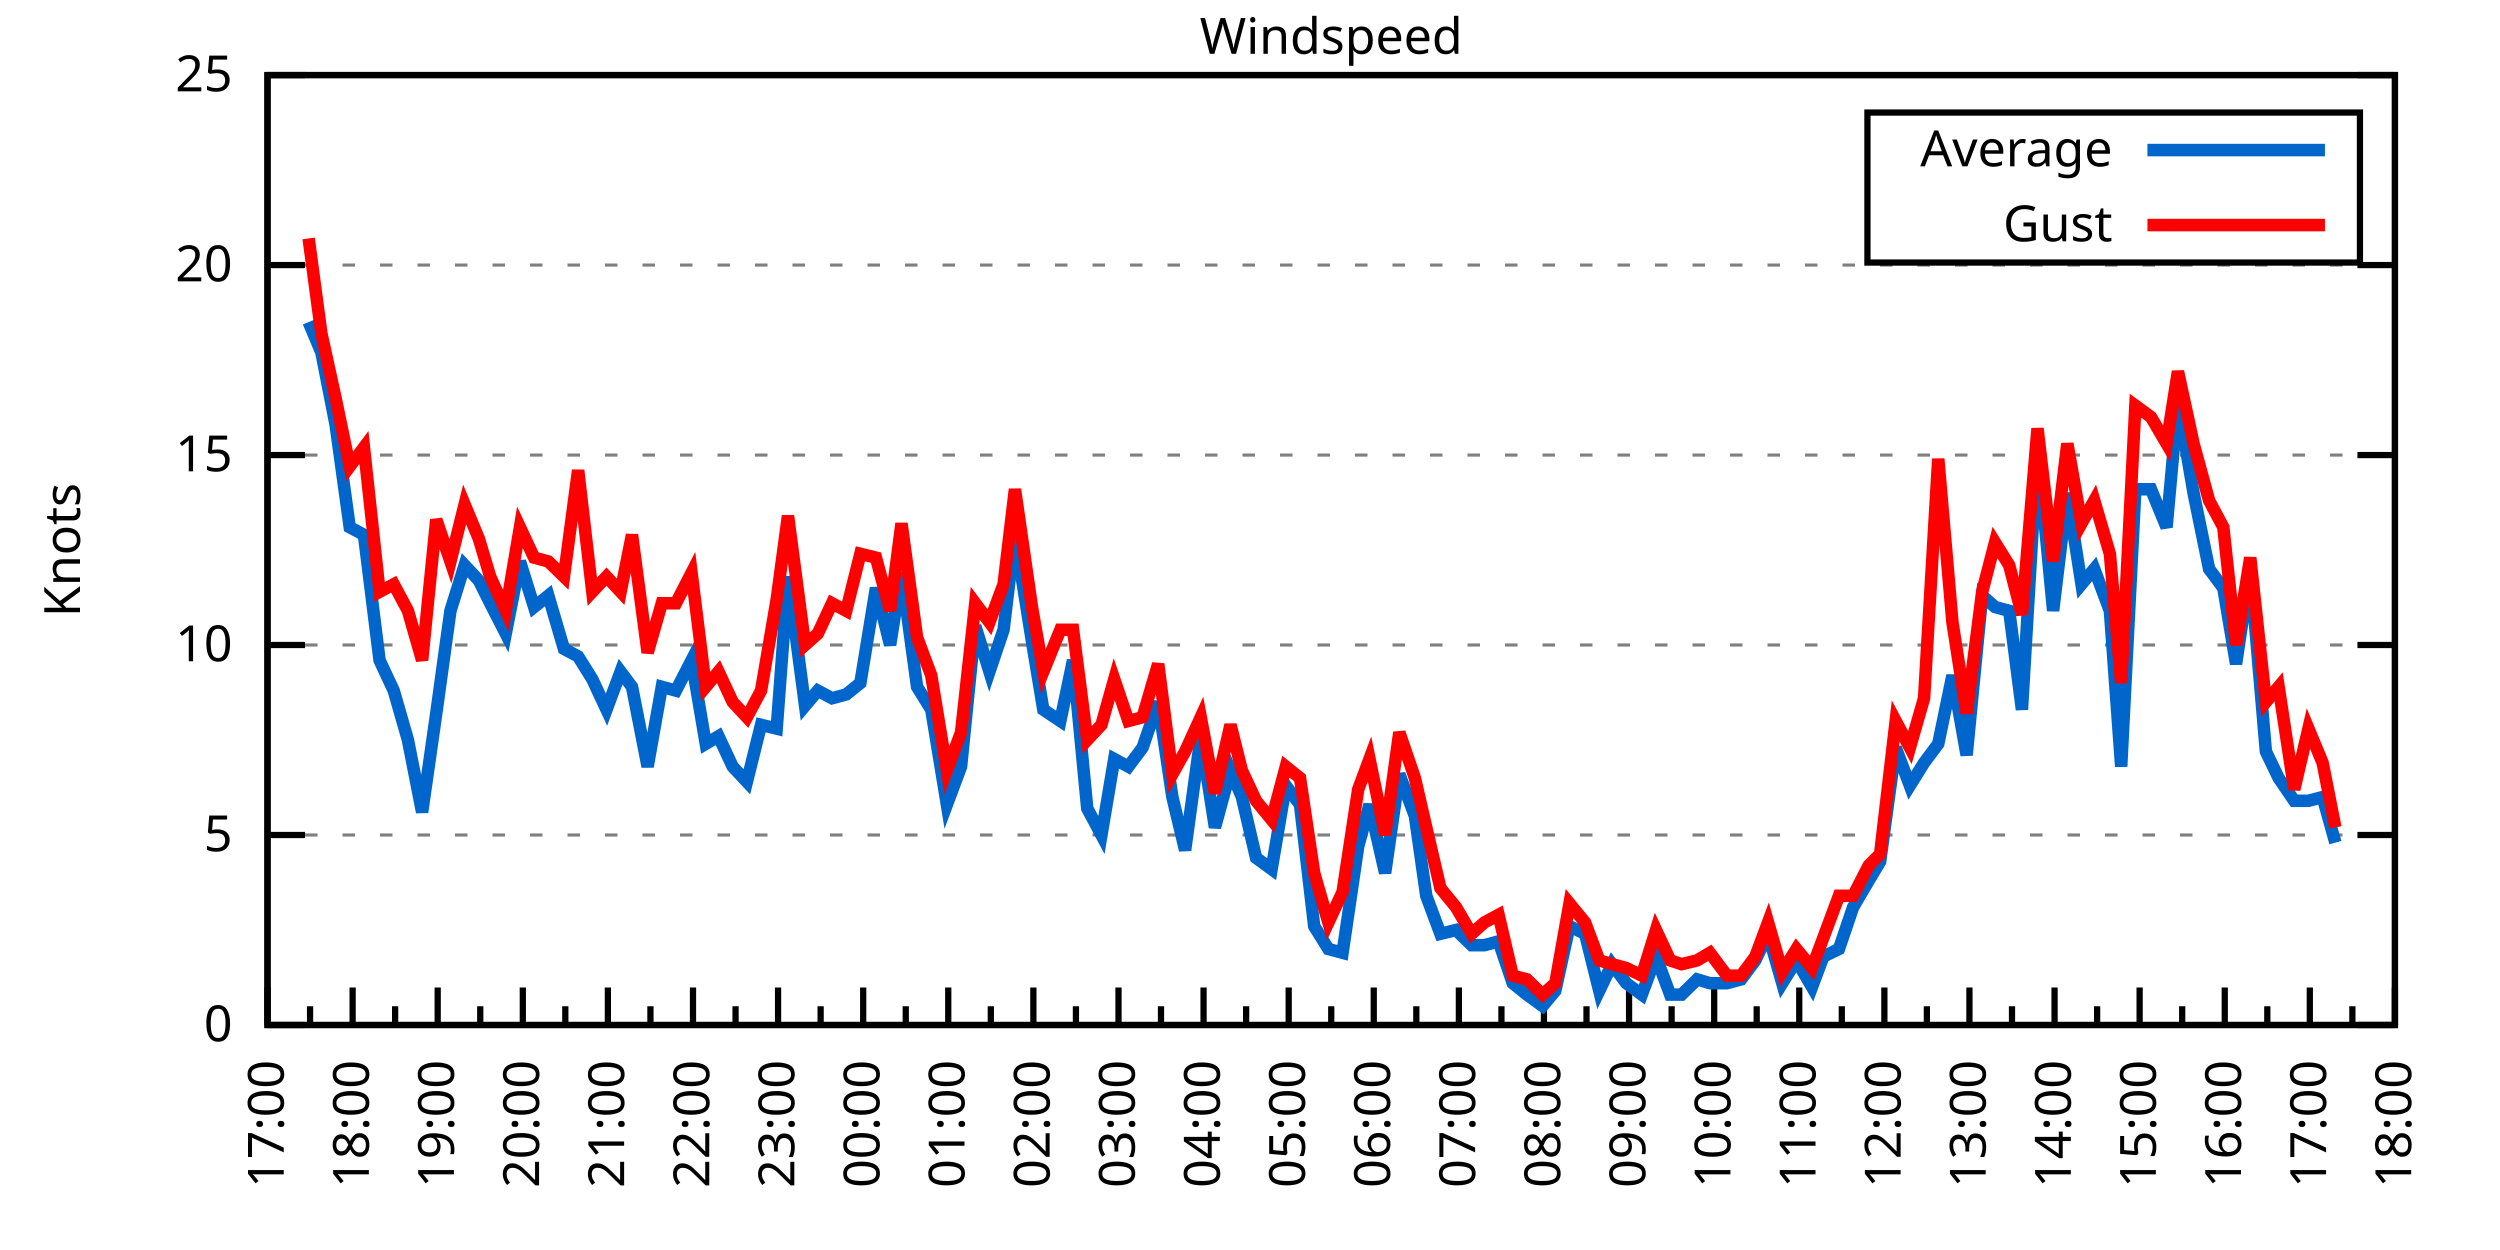
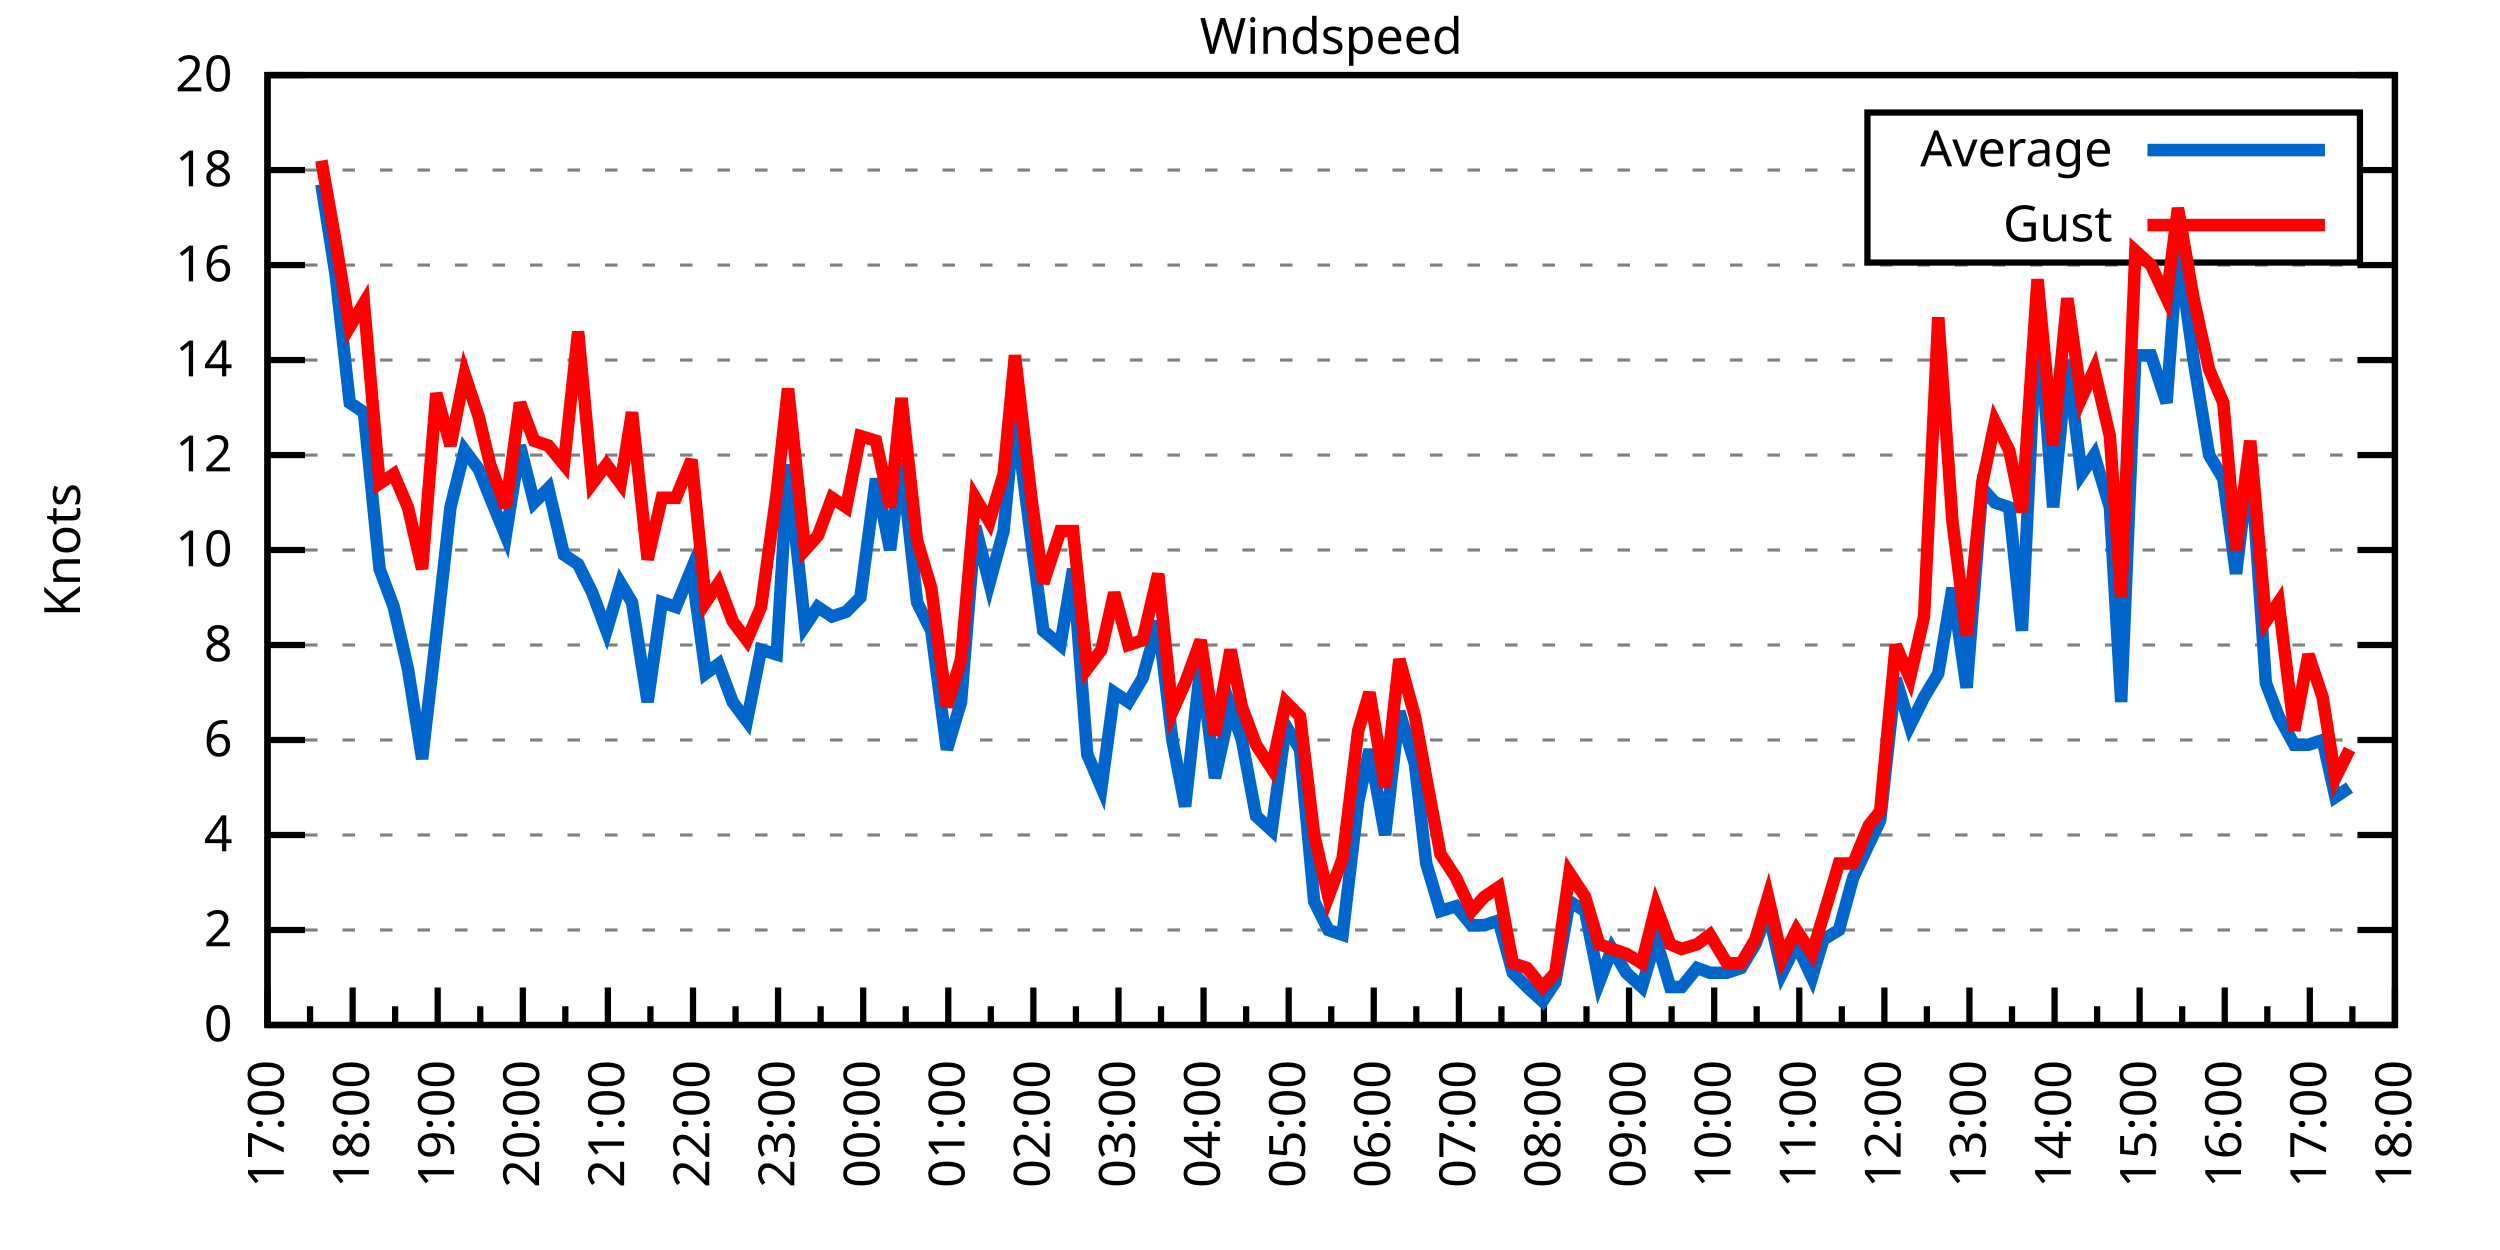
<svg xmlns="http://www.w3.org/2000/svg" xmlns:xlink="http://www.w3.org/1999/xlink" width="400" height="200" viewBox="0 0 400 200">
  <g id="gnuplot_canvas">
    <rect x="0" y="0" width="400" height="200" fill="none" />
    <defs>
      <circle id="gpDot" r="0.5" stroke-width="0.5" stroke="currentColor" />
      <path id="gpPt0" stroke-width="0.333" stroke="currentColor" d="M-1,0 h2 M0,-1 v2" />
      <path id="gpPt1" stroke-width="0.333" stroke="currentColor" d="M-1,-1 L1,1 M1,-1 L-1,1" />
      <path id="gpPt2" stroke-width="0.333" stroke="currentColor" d="M-1,0 L1,0 M0,-1 L0,1 M-1,-1 L1,1 M-1,1 L1,-1" />
      <rect id="gpPt3" stroke-width="0.333" stroke="currentColor" x="-1" y="-1" width="2" height="2" />
      <rect id="gpPt4" stroke-width="0.333" stroke="currentColor" fill="currentColor" x="-1" y="-1" width="2" height="2" />
      <circle id="gpPt5" stroke-width="0.333" stroke="currentColor" cx="0" cy="0" r="1" />
      <use xlink:href="#gpPt5" id="gpPt6" fill="currentColor" stroke="none" />
      <path id="gpPt7" stroke-width="0.333" stroke="currentColor" d="M0,-1.33 L-1.33,0.67 L1.33,0.67 z" />
      <use xlink:href="#gpPt7" id="gpPt8" fill="currentColor" stroke="none" />
      <use xlink:href="#gpPt7" id="gpPt9" stroke="currentColor" transform="rotate(180)" />
      <use xlink:href="#gpPt9" id="gpPt10" fill="currentColor" stroke="none" />
      <use xlink:href="#gpPt3" id="gpPt11" stroke="currentColor" transform="rotate(45)" />
      <use xlink:href="#gpPt11" id="gpPt12" fill="currentColor" stroke="none" />
      <path id="gpPt13" stroke-width="0.333" stroke="currentColor" d="M0,1.330 L1.265,0.411 L0.782,-1.067 L-0.782,-1.076 L-1.265,0.411 z" />
      <use xlink:href="#gpPt13" id="gpPt14" fill="currentColor" stroke="none" />
      <filter id="textbox" filterUnits="objectBoundingBox" x="0" y="0" height="1" width="1">
        <feFlood flood-color="white" flood-opacity="1" result="bgnd" />
        <feComposite in="SourceGraphic" in2="bgnd" operator="atop" />
      </filter>
      <filter id="greybox" filterUnits="objectBoundingBox" x="0" y="0" height="1" width="1">
        <feFlood flood-color="lightgrey" flood-opacity="1" result="grey" />
        <feComposite in="SourceGraphic" in2="grey" operator="atop" />
      </filter>
    </defs>
    <g fill="none" color="white" stroke="currentColor" stroke-width="1.00" stroke-linecap="butt" stroke-linejoin="miter">
</g>
    <g fill="none" color="black" stroke="currentColor" stroke-width="1.00" stroke-linecap="butt" stroke-linejoin="miter">
      <g stroke="none" shape-rendering="crispEdges">
        <polygon fill="rgb(255, 255, 255)" points="42.80,164.00 383.18,164.00 383.18,12.02 42.80,12.02 " />
      </g>
    </g>
    <g fill="none" color="black" stroke="currentColor" stroke-width="1.00" stroke-linecap="butt" stroke-linejoin="miter">
</g>
    <g fill="none" color="black" stroke="black" stroke-width="0.50" stroke-linecap="butt" stroke-linejoin="miter">
</g>
    <g fill="none" color="gray" stroke="currentColor" stroke-width="0.50" stroke-linecap="butt" stroke-linejoin="miter">
      <path stroke="gray" stroke-dasharray="2,4" class="gridline" d="M42.80,164.00 L383.19,164.00  " />
    </g>
    <g fill="none" color="gray" stroke="gray" stroke-width="1.00" stroke-linecap="butt" stroke-linejoin="miter">
</g>
    <g fill="none" color="black" stroke="currentColor" stroke-width="1.00" stroke-linecap="butt" stroke-linejoin="miter">
      <path stroke="black" d="M42.80,164.00 L48.80,164.00 M383.19,164.00 L377.19,164.00  " />
      <g transform="translate(37.20,166.60)" stroke="none" fill="black" font-family="Sans" font-size="8.00" text-anchor="end">
        <text>
          <tspan font-family="Sans"> 0</tspan>
        </text>
      </g>
    </g>
    <g fill="none" color="black" stroke="currentColor" stroke-width="1.00" stroke-linecap="butt" stroke-linejoin="miter">
</g>
    <g fill="none" color="black" stroke="black" stroke-width="0.50" stroke-linecap="butt" stroke-linejoin="miter">
</g>
    <g fill="none" color="gray" stroke="currentColor" stroke-width="0.50" stroke-linecap="butt" stroke-linejoin="miter">
+       <path stroke="gray" stroke-dasharray="2,4" class="gridline" d="M42.80,148.80 L383.19,148.80  " />
+     </g>
+     <g fill="none" color="gray" stroke="gray" stroke-width="1.00" stroke-linecap="butt" stroke-linejoin="miter">
+ </g>
+     <g fill="none" color="black" stroke="currentColor" stroke-width="1.00" stroke-linecap="butt" stroke-linejoin="miter">
+       <path stroke="black" d="M42.80,148.80 L48.80,148.80 M383.19,148.80 L377.19,148.80  " />
+       <g transform="translate(37.20,151.40)" stroke="none" fill="black" font-family="Sans" font-size="8.00" text-anchor="end">
+         <text>
+           <tspan font-family="Sans"> 2</tspan>
+         </text>
+       </g>
+     </g>
+     <g fill="none" color="black" stroke="currentColor" stroke-width="1.00" stroke-linecap="butt" stroke-linejoin="miter">
+ </g>
+     <g fill="none" color="black" stroke="black" stroke-width="0.50" stroke-linecap="butt" stroke-linejoin="miter">
+ </g>
+     <g fill="none" color="gray" stroke="currentColor" stroke-width="0.50" stroke-linecap="butt" stroke-linejoin="miter">
      <path stroke="gray" stroke-dasharray="2,4" class="gridline" d="M42.80,133.60 L383.19,133.60  " />
    </g>
    <g fill="none" color="gray" stroke="gray" stroke-width="1.00" stroke-linecap="butt" stroke-linejoin="miter">
</g>
    <g fill="none" color="black" stroke="currentColor" stroke-width="1.00" stroke-linecap="butt" stroke-linejoin="miter">
      <path stroke="black" d="M42.80,133.60 L48.80,133.60 M383.19,133.60 L377.19,133.60  " />
      <g transform="translate(37.20,136.20)" stroke="none" fill="black" font-family="Sans" font-size="8.00" text-anchor="end">
        <text>
-           <tspan font-family="Sans"> 5</tspan>
+           <tspan font-family="Sans"> 4</tspan>
+         </text>
+       </g>
+     </g>
+     <g fill="none" color="black" stroke="currentColor" stroke-width="1.00" stroke-linecap="butt" stroke-linejoin="miter">
+ </g>
+     <g fill="none" color="black" stroke="black" stroke-width="0.50" stroke-linecap="butt" stroke-linejoin="miter">
+ </g>
+     <g fill="none" color="gray" stroke="currentColor" stroke-width="0.50" stroke-linecap="butt" stroke-linejoin="miter">
+       <path stroke="gray" stroke-dasharray="2,4" class="gridline" d="M42.80,118.40 L383.19,118.40  " />
+     </g>
+     <g fill="none" color="gray" stroke="gray" stroke-width="1.00" stroke-linecap="butt" stroke-linejoin="miter">
+ </g>
+     <g fill="none" color="black" stroke="currentColor" stroke-width="1.00" stroke-linecap="butt" stroke-linejoin="miter">
+       <path stroke="black" d="M42.80,118.40 L48.80,118.40 M383.19,118.40 L377.19,118.40  " />
+       <g transform="translate(37.20,121.00)" stroke="none" fill="black" font-family="Sans" font-size="8.00" text-anchor="end">
+         <text>
+           <tspan font-family="Sans"> 6</tspan>
        </text>
      </g>
    </g>
    <g fill="none" color="black" stroke="currentColor" stroke-width="1.00" stroke-linecap="butt" stroke-linejoin="miter">
</g>
    <g fill="none" color="black" stroke="black" stroke-width="0.50" stroke-linecap="butt" stroke-linejoin="miter">
</g>
    <g fill="none" color="gray" stroke="currentColor" stroke-width="0.50" stroke-linecap="butt" stroke-linejoin="miter">
      <path stroke="gray" stroke-dasharray="2,4" class="gridline" d="M42.80,103.20 L383.19,103.20  " />
    </g>
    <g fill="none" color="gray" stroke="gray" stroke-width="1.00" stroke-linecap="butt" stroke-linejoin="miter">
</g>
    <g fill="none" color="black" stroke="currentColor" stroke-width="1.00" stroke-linecap="butt" stroke-linejoin="miter">
      <path stroke="black" d="M42.80,103.20 L48.80,103.20 M383.19,103.20 L377.19,103.20  " />
      <g transform="translate(37.20,105.80)" stroke="none" fill="black" font-family="Sans" font-size="8.00" text-anchor="end">
        <text>
+           <tspan font-family="Sans"> 8</tspan>
+         </text>
+       </g>
+     </g>
+     <g fill="none" color="black" stroke="currentColor" stroke-width="1.00" stroke-linecap="butt" stroke-linejoin="miter">
+ </g>
+     <g fill="none" color="black" stroke="black" stroke-width="0.50" stroke-linecap="butt" stroke-linejoin="miter">
+ </g>
+     <g fill="none" color="gray" stroke="currentColor" stroke-width="0.50" stroke-linecap="butt" stroke-linejoin="miter">
+       <path stroke="gray" stroke-dasharray="2,4" class="gridline" d="M42.80,88.00 L383.19,88.00  " />
+     </g>
+     <g fill="none" color="gray" stroke="gray" stroke-width="1.00" stroke-linecap="butt" stroke-linejoin="miter">
+ </g>
+     <g fill="none" color="black" stroke="currentColor" stroke-width="1.00" stroke-linecap="butt" stroke-linejoin="miter">
+       <path stroke="black" d="M42.80,88.00 L48.80,88.00 M383.19,88.00 L377.19,88.00  " />
+       <g transform="translate(37.20,90.60)" stroke="none" fill="black" font-family="Sans" font-size="8.00" text-anchor="end">
+         <text>
          <tspan font-family="Sans"> 10</tspan>
        </text>
      </g>
    </g>
    <g fill="none" color="black" stroke="currentColor" stroke-width="1.00" stroke-linecap="butt" stroke-linejoin="miter">
</g>
    <g fill="none" color="black" stroke="black" stroke-width="0.50" stroke-linecap="butt" stroke-linejoin="miter">
</g>
    <g fill="none" color="gray" stroke="currentColor" stroke-width="0.50" stroke-linecap="butt" stroke-linejoin="miter">
      <path stroke="gray" stroke-dasharray="2,4" class="gridline" d="M42.80,72.81 L383.19,72.81  " />
    </g>
    <g fill="none" color="gray" stroke="gray" stroke-width="1.00" stroke-linecap="butt" stroke-linejoin="miter">
</g>
    <g fill="none" color="black" stroke="currentColor" stroke-width="1.00" stroke-linecap="butt" stroke-linejoin="miter">
      <path stroke="black" d="M42.80,72.81 L48.80,72.81 M383.19,72.81 L377.19,72.81  " />
      <g transform="translate(37.20,75.41)" stroke="none" fill="black" font-family="Sans" font-size="8.00" text-anchor="end">
        <text>
-           <tspan font-family="Sans"> 15</tspan>
+           <tspan font-family="Sans"> 12</tspan>
+         </text>
+       </g>
+     </g>
+     <g fill="none" color="black" stroke="currentColor" stroke-width="1.00" stroke-linecap="butt" stroke-linejoin="miter">
+ </g>
+     <g fill="none" color="black" stroke="black" stroke-width="0.50" stroke-linecap="butt" stroke-linejoin="miter">
+ </g>
+     <g fill="none" color="gray" stroke="currentColor" stroke-width="0.50" stroke-linecap="butt" stroke-linejoin="miter">
+       <path stroke="gray" stroke-dasharray="2,4" class="gridline" d="M42.80,57.61 L383.19,57.61  " />
+     </g>
+     <g fill="none" color="gray" stroke="gray" stroke-width="1.00" stroke-linecap="butt" stroke-linejoin="miter">
+ </g>
+     <g fill="none" color="black" stroke="currentColor" stroke-width="1.00" stroke-linecap="butt" stroke-linejoin="miter">
+       <path stroke="black" d="M42.80,57.61 L48.80,57.61 M383.19,57.61 L377.19,57.61  " />
+       <g transform="translate(37.20,60.21)" stroke="none" fill="black" font-family="Sans" font-size="8.00" text-anchor="end">
+         <text>
+           <tspan font-family="Sans"> 14</tspan>
        </text>
      </g>
    </g>
    <g fill="none" color="black" stroke="currentColor" stroke-width="1.00" stroke-linecap="butt" stroke-linejoin="miter">
</g>
    <g fill="none" color="black" stroke="black" stroke-width="0.50" stroke-linecap="butt" stroke-linejoin="miter">
</g>
    <g fill="none" color="gray" stroke="currentColor" stroke-width="0.50" stroke-linecap="butt" stroke-linejoin="miter">
      <path stroke="gray" stroke-dasharray="2,4" class="gridline" d="M42.80,42.41 L383.19,42.41  " />
    </g>
    <g fill="none" color="gray" stroke="gray" stroke-width="1.00" stroke-linecap="butt" stroke-linejoin="miter">
</g>
    <g fill="none" color="black" stroke="currentColor" stroke-width="1.00" stroke-linecap="butt" stroke-linejoin="miter">
      <path stroke="black" d="M42.80,42.41 L48.80,42.41 M383.19,42.41 L377.19,42.41  " />
      <g transform="translate(37.20,45.01)" stroke="none" fill="black" font-family="Sans" font-size="8.00" text-anchor="end">
        <text>
-           <tspan font-family="Sans"> 20</tspan>
+           <tspan font-family="Sans"> 16</tspan>
+         </text>
+       </g>
+     </g>
+     <g fill="none" color="black" stroke="currentColor" stroke-width="1.00" stroke-linecap="butt" stroke-linejoin="miter">
+ </g>
+     <g fill="none" color="black" stroke="black" stroke-width="0.50" stroke-linecap="butt" stroke-linejoin="miter">
+ </g>
+     <g fill="none" color="gray" stroke="currentColor" stroke-width="0.50" stroke-linecap="butt" stroke-linejoin="miter">
+       <path stroke="gray" stroke-dasharray="2,4" class="gridline" d="M42.80,27.21 L298.79,27.21 M377.59,27.21 L383.19,27.21  " />
+     </g>
+     <g fill="none" color="gray" stroke="gray" stroke-width="1.00" stroke-linecap="butt" stroke-linejoin="miter">
+ </g>
+     <g fill="none" color="black" stroke="currentColor" stroke-width="1.00" stroke-linecap="butt" stroke-linejoin="miter">
+       <path stroke="black" d="M42.80,27.21 L48.80,27.21 M383.19,27.21 L377.19,27.21  " />
+       <g transform="translate(37.20,29.81)" stroke="none" fill="black" font-family="Sans" font-size="8.00" text-anchor="end">
+         <text>
+           <tspan font-family="Sans"> 18</tspan>
        </text>
      </g>
    </g>
    <g fill="none" color="black" stroke="currentColor" stroke-width="1.00" stroke-linecap="butt" stroke-linejoin="miter">
</g>
    <g fill="none" color="black" stroke="black" stroke-width="0.50" stroke-linecap="butt" stroke-linejoin="miter">
</g>
    <g fill="none" color="gray" stroke="currentColor" stroke-width="0.50" stroke-linecap="butt" stroke-linejoin="miter">
      <path stroke="gray" stroke-dasharray="2,4" class="gridline" d="M42.80,12.01 L383.19,12.01  " />
    </g>
    <g fill="none" color="gray" stroke="gray" stroke-width="1.00" stroke-linecap="butt" stroke-linejoin="miter">
</g>
    <g fill="none" color="black" stroke="currentColor" stroke-width="1.00" stroke-linecap="butt" stroke-linejoin="miter">
      <path stroke="black" d="M42.80,12.01 L48.80,12.01 M383.19,12.01 L377.19,12.01  " />
      <g transform="translate(37.20,14.61)" stroke="none" fill="black" font-family="Sans" font-size="8.00" text-anchor="end">
        <text>
-           <tspan font-family="Sans"> 25</tspan>
+           <tspan font-family="Sans"> 20</tspan>
        </text>
      </g>
    </g>
    <g fill="none" color="black" stroke="currentColor" stroke-width="1.00" stroke-linecap="butt" stroke-linejoin="miter">
      <path stroke="black" d="M42.80,164.00 L42.80,158.00  " />
      <g transform="translate(45.40,169.60) rotate(270)" stroke="none" fill="black" font-family="Sans" font-size="8.00" text-anchor="end">
        <text>
          <tspan font-family="Sans">17:00</tspan>
        </text>
      </g>
    </g>
    <g fill="none" color="black" stroke="currentColor" stroke-width="1.00" stroke-linecap="butt" stroke-linejoin="miter">
      <path stroke="black" d="M49.61,164.00 L49.61,161.00 M56.42,164.00 L56.42,158.00  " />
      <g transform="translate(59.02,169.60) rotate(270)" stroke="none" fill="black" font-family="Sans" font-size="8.00" text-anchor="end">
        <text>
          <tspan font-family="Sans">18:00</tspan>
        </text>
      </g>
    </g>
    <g fill="none" color="black" stroke="currentColor" stroke-width="1.00" stroke-linecap="butt" stroke-linejoin="miter">
      <path stroke="black" d="M63.22,164.00 L63.22,161.00 M70.03,164.00 L70.03,158.00  " />
      <g transform="translate(72.63,169.60) rotate(270)" stroke="none" fill="black" font-family="Sans" font-size="8.00" text-anchor="end">
        <text>
          <tspan font-family="Sans">19:00</tspan>
        </text>
      </g>
    </g>
    <g fill="none" color="black" stroke="currentColor" stroke-width="1.00" stroke-linecap="butt" stroke-linejoin="miter">
      <path stroke="black" d="M76.84,164.00 L76.84,161.00 M83.65,164.00 L83.65,158.00  " />
      <g transform="translate(86.25,169.60) rotate(270)" stroke="none" fill="black" font-family="Sans" font-size="8.00" text-anchor="end">
        <text>
          <tspan font-family="Sans">20:00</tspan>
        </text>
      </g>
    </g>
    <g fill="none" color="black" stroke="currentColor" stroke-width="1.00" stroke-linecap="butt" stroke-linejoin="miter">
      <path stroke="black" d="M90.45,164.00 L90.45,161.00 M97.26,164.00 L97.26,158.00  " />
      <g transform="translate(99.86,169.60) rotate(270)" stroke="none" fill="black" font-family="Sans" font-size="8.00" text-anchor="end">
        <text>
          <tspan font-family="Sans">21:00</tspan>
        </text>
      </g>
    </g>
    <g fill="none" color="black" stroke="currentColor" stroke-width="1.00" stroke-linecap="butt" stroke-linejoin="miter">
      <path stroke="black" d="M104.07,164.00 L104.07,161.00 M110.88,164.00 L110.88,158.00  " />
      <g transform="translate(113.48,169.60) rotate(270)" stroke="none" fill="black" font-family="Sans" font-size="8.00" text-anchor="end">
        <text>
          <tspan font-family="Sans">22:00</tspan>
        </text>
      </g>
    </g>
    <g fill="none" color="black" stroke="currentColor" stroke-width="1.00" stroke-linecap="butt" stroke-linejoin="miter">
      <path stroke="black" d="M117.69,164.00 L117.69,161.00 M124.49,164.00 L124.49,158.00  " />
      <g transform="translate(127.09,169.60) rotate(270)" stroke="none" fill="black" font-family="Sans" font-size="8.00" text-anchor="end">
        <text>
          <tspan font-family="Sans">23:00</tspan>
        </text>
      </g>
    </g>
    <g fill="none" color="black" stroke="currentColor" stroke-width="1.00" stroke-linecap="butt" stroke-linejoin="miter">
      <path stroke="black" d="M131.30,164.00 L131.30,161.00 M138.11,164.00 L138.11,158.00  " />
      <g transform="translate(140.71,169.60) rotate(270)" stroke="none" fill="black" font-family="Sans" font-size="8.00" text-anchor="end">
        <text>
          <tspan font-family="Sans">00:00</tspan>
        </text>
      </g>
    </g>
    <g fill="none" color="black" stroke="currentColor" stroke-width="1.00" stroke-linecap="butt" stroke-linejoin="miter">
      <path stroke="black" d="M144.92,164.00 L144.92,161.00 M151.72,164.00 L151.72,158.00  " />
      <g transform="translate(154.32,169.60) rotate(270)" stroke="none" fill="black" font-family="Sans" font-size="8.00" text-anchor="end">
        <text>
          <tspan font-family="Sans">01:00</tspan>
        </text>
      </g>
    </g>
    <g fill="none" color="black" stroke="currentColor" stroke-width="1.00" stroke-linecap="butt" stroke-linejoin="miter">
      <path stroke="black" d="M158.53,164.00 L158.53,161.00 M165.34,164.00 L165.34,158.00  " />
      <g transform="translate(167.94,169.60) rotate(270)" stroke="none" fill="black" font-family="Sans" font-size="8.00" text-anchor="end">
        <text>
          <tspan font-family="Sans">02:00</tspan>
        </text>
      </g>
    </g>
    <g fill="none" color="black" stroke="currentColor" stroke-width="1.00" stroke-linecap="butt" stroke-linejoin="miter">
      <path stroke="black" d="M172.15,164.00 L172.15,161.00 M178.96,164.00 L178.96,158.00  " />
      <g transform="translate(181.56,169.60) rotate(270)" stroke="none" fill="black" font-family="Sans" font-size="8.00" text-anchor="end">
        <text>
          <tspan font-family="Sans">03:00</tspan>
        </text>
      </g>
    </g>
    <g fill="none" color="black" stroke="currentColor" stroke-width="1.00" stroke-linecap="butt" stroke-linejoin="miter">
      <path stroke="black" d="M185.76,164.00 L185.76,161.00 M192.57,164.00 L192.57,158.00  " />
      <g transform="translate(195.17,169.60) rotate(270)" stroke="none" fill="black" font-family="Sans" font-size="8.00" text-anchor="end">
        <text>
          <tspan font-family="Sans">04:00</tspan>
        </text>
      </g>
    </g>
    <g fill="none" color="black" stroke="currentColor" stroke-width="1.00" stroke-linecap="butt" stroke-linejoin="miter">
      <path stroke="black" d="M199.38,164.00 L199.38,161.00 M206.19,164.00 L206.19,158.00  " />
      <g transform="translate(208.79,169.60) rotate(270)" stroke="none" fill="black" font-family="Sans" font-size="8.00" text-anchor="end">
        <text>
          <tspan font-family="Sans">05:00</tspan>
        </text>
      </g>
    </g>
    <g fill="none" color="black" stroke="currentColor" stroke-width="1.00" stroke-linecap="butt" stroke-linejoin="miter">
      <path stroke="black" d="M213.00,164.00 L213.00,161.00 M219.80,164.00 L219.80,158.00  " />
      <g transform="translate(222.40,169.60) rotate(270)" stroke="none" fill="black" font-family="Sans" font-size="8.00" text-anchor="end">
        <text>
          <tspan font-family="Sans">06:00</tspan>
        </text>
      </g>
    </g>
    <g fill="none" color="black" stroke="currentColor" stroke-width="1.00" stroke-linecap="butt" stroke-linejoin="miter">
      <path stroke="black" d="M226.61,164.00 L226.61,161.00 M233.42,164.00 L233.42,158.00  " />
      <g transform="translate(236.02,169.60) rotate(270)" stroke="none" fill="black" font-family="Sans" font-size="8.00" text-anchor="end">
        <text>
          <tspan font-family="Sans">07:00</tspan>
        </text>
      </g>
    </g>
    <g fill="none" color="black" stroke="currentColor" stroke-width="1.00" stroke-linecap="butt" stroke-linejoin="miter">
      <path stroke="black" d="M240.23,164.00 L240.23,161.00 M247.03,164.00 L247.03,158.00  " />
      <g transform="translate(249.63,169.60) rotate(270)" stroke="none" fill="black" font-family="Sans" font-size="8.00" text-anchor="end">
        <text>
          <tspan font-family="Sans">08:00</tspan>
        </text>
      </g>
    </g>
    <g fill="none" color="black" stroke="currentColor" stroke-width="1.00" stroke-linecap="butt" stroke-linejoin="miter">
      <path stroke="black" d="M253.84,164.00 L253.84,161.00 M260.65,164.00 L260.65,158.00  " />
      <g transform="translate(263.25,169.60) rotate(270)" stroke="none" fill="black" font-family="Sans" font-size="8.00" text-anchor="end">
        <text>
          <tspan font-family="Sans">09:00</tspan>
        </text>
      </g>
    </g>
    <g fill="none" color="black" stroke="currentColor" stroke-width="1.00" stroke-linecap="butt" stroke-linejoin="miter">
      <path stroke="black" d="M267.46,164.00 L267.46,161.00 M274.27,164.00 L274.27,158.00  " />
      <g transform="translate(276.87,169.60) rotate(270)" stroke="none" fill="black" font-family="Sans" font-size="8.00" text-anchor="end">
        <text>
          <tspan font-family="Sans">10:00</tspan>
        </text>
      </g>
    </g>
    <g fill="none" color="black" stroke="currentColor" stroke-width="1.00" stroke-linecap="butt" stroke-linejoin="miter">
      <path stroke="black" d="M281.07,164.00 L281.07,161.00 M287.88,164.00 L287.88,158.00  " />
      <g transform="translate(290.48,169.60) rotate(270)" stroke="none" fill="black" font-family="Sans" font-size="8.00" text-anchor="end">
        <text>
          <tspan font-family="Sans">11:00</tspan>
        </text>
      </g>
    </g>
    <g fill="none" color="black" stroke="currentColor" stroke-width="1.00" stroke-linecap="butt" stroke-linejoin="miter">
      <path stroke="black" d="M294.69,164.00 L294.69,161.00 M301.50,164.00 L301.50,158.00  " />
      <g transform="translate(304.10,169.60) rotate(270)" stroke="none" fill="black" font-family="Sans" font-size="8.00" text-anchor="end">
        <text>
          <tspan font-family="Sans">12:00</tspan>
        </text>
      </g>
    </g>
    <g fill="none" color="black" stroke="currentColor" stroke-width="1.00" stroke-linecap="butt" stroke-linejoin="miter">
      <path stroke="black" d="M308.30,164.00 L308.30,161.00 M315.11,164.00 L315.11,158.00  " />
      <g transform="translate(317.71,169.60) rotate(270)" stroke="none" fill="black" font-family="Sans" font-size="8.00" text-anchor="end">
        <text>
          <tspan font-family="Sans">13:00</tspan>
        </text>
      </g>
    </g>
    <g fill="none" color="black" stroke="currentColor" stroke-width="1.00" stroke-linecap="butt" stroke-linejoin="miter">
      <path stroke="black" d="M321.92,164.00 L321.92,161.00 M328.73,164.00 L328.73,158.00  " />
      <g transform="translate(331.33,169.60) rotate(270)" stroke="none" fill="black" font-family="Sans" font-size="8.00" text-anchor="end">
        <text>
          <tspan font-family="Sans">14:00</tspan>
        </text>
      </g>
    </g>
    <g fill="none" color="black" stroke="currentColor" stroke-width="1.00" stroke-linecap="butt" stroke-linejoin="miter">
      <path stroke="black" d="M335.54,164.00 L335.54,161.00 M342.34,164.00 L342.34,158.00  " />
      <g transform="translate(344.94,169.60) rotate(270)" stroke="none" fill="black" font-family="Sans" font-size="8.00" text-anchor="end">
        <text>
          <tspan font-family="Sans">15:00</tspan>
        </text>
      </g>
    </g>
    <g fill="none" color="black" stroke="currentColor" stroke-width="1.00" stroke-linecap="butt" stroke-linejoin="miter">
      <path stroke="black" d="M349.15,164.00 L349.15,161.00 M355.96,164.00 L355.96,158.00  " />
      <g transform="translate(358.56,169.60) rotate(270)" stroke="none" fill="black" font-family="Sans" font-size="8.00" text-anchor="end">
        <text>
          <tspan font-family="Sans">16:00</tspan>
        </text>
      </g>
    </g>
    <g fill="none" color="black" stroke="currentColor" stroke-width="1.00" stroke-linecap="butt" stroke-linejoin="miter">
      <path stroke="black" d="M362.77,164.00 L362.77,161.00 M369.57,164.00 L369.57,158.00  " />
      <g transform="translate(372.17,169.60) rotate(270)" stroke="none" fill="black" font-family="Sans" font-size="8.00" text-anchor="end">
        <text>
          <tspan font-family="Sans">17:00</tspan>
        </text>
      </g>
    </g>
    <g fill="none" color="black" stroke="currentColor" stroke-width="1.00" stroke-linecap="butt" stroke-linejoin="miter">
      <path stroke="black" d="M376.38,164.00 L376.38,161.00 M383.19,164.00 L383.19,158.00  " />
      <g transform="translate(385.79,169.60) rotate(270)" stroke="none" fill="black" font-family="Sans" font-size="8.00" text-anchor="end">
        <text>
          <tspan font-family="Sans">18:00</tspan>
        </text>
      </g>
    </g>
    <g fill="none" color="black" stroke="currentColor" stroke-width="1.00" stroke-linecap="butt" stroke-linejoin="miter">
</g>
    <g fill="none" color="black" stroke="currentColor" stroke-width="1.00" stroke-linecap="butt" stroke-linejoin="miter">
      <path stroke="black" d="M42.80,12.01 L42.80,164.00 L383.19,164.00 L383.19,12.01 L42.80,12.01 Z  " />
    </g>
    <g fill="none" color="black" stroke="currentColor" stroke-width="1.00" stroke-linecap="butt" stroke-linejoin="miter">
      <g transform="translate(12.80,88.01) rotate(270)" stroke="none" fill="black" font-family="Sans" font-size="8.00" text-anchor="middle">
        <text>
          <tspan font-family="Sans">Knots</tspan>
        </text>
      </g>
    </g>
    <g fill="none" color="black" stroke="currentColor" stroke-width="1.00" stroke-linecap="butt" stroke-linejoin="miter">
</g>
    <g fill="none" color="black" stroke="currentColor" stroke-width="1.00" stroke-linecap="butt" stroke-linejoin="miter">
      <path stroke="black" d="M298.79,42.01 L298.79,18.01 L377.59,18.01 L377.59,42.01 L298.79,42.01 Z  " />
    </g>
    <g id="Windspeed_plot_1">
      <g fill="none" color="white" stroke="black" stroke-width="2.00" stroke-linecap="butt" stroke-linejoin="miter">
</g>
      <g fill="none" color="black" stroke="currentColor" stroke-width="2.00" stroke-linecap="butt" stroke-linejoin="miter">
        <g transform="translate(337.99,26.61)" stroke="none" fill="black" font-family="Sans" font-size="8.00" text-anchor="end">
          <text>
            <tspan font-family="Sans">Average</tspan>
          </text>
        </g>
      </g>
      <g fill="none" color="black" stroke="currentColor" stroke-width="2.00" stroke-linecap="butt" stroke-linejoin="miter">
-         <path stroke="rgb(  0, 102, 204)" d="M343.59,24.01 L371.99,24.01 M49.38,51.53 L51.42,56.39 L53.69,67.94 L55.96,84.36 L58.23,85.57 L60.73,105.64   L63.00,110.50 L65.27,118.40 L67.54,129.95 L69.80,114.15 L72.07,97.73 L74.34,90.44 L76.61,92.87 L78.43,96.52   L80.92,101.38 L83.19,89.83 L85.46,97.12 L87.73,95.30 L90.23,103.81 L92.50,105.03 L94.77,108.68 L97.04,113.54   L99.30,107.46 L101.12,109.89 L103.62,122.66 L105.89,109.89 L108.15,110.50 L110.65,105.64 L112.92,119.01 L114.96,117.80   L117.23,122.66 L119.50,125.09 L121.77,115.97 L124.27,116.58 L126.08,92.26 L128.81,112.93 L130.85,110.50 L133.12,111.72   L135.39,111.11 L137.66,109.28 L140.15,94.08 L142.42,103.20 L144.24,91.65 L146.73,109.89 L149.00,113.54 L151.50,128.74   L153.77,122.66 L156.04,100.16 L158.31,107.46 L160.57,100.77 L162.39,85.57 L165.11,102.60 L166.93,113.54 L169.65,115.36   L171.69,105.64 L173.96,129.35 L176.23,133.60 L178.28,121.44 L180.54,122.66 L182.81,119.62 L185.31,112.32 L187.58,127.52   L189.62,136.03 L192.12,117.80 L194.39,132.39 L196.88,123.27 L198.70,127.52 L200.97,137.25 L203.46,139.07 L205.73,125.70   L208.00,128.74 L210.27,148.19 L212.54,151.84 L214.81,152.45 L217.31,135.43 L219.12,128.74 L221.62,139.68 L223.89,123.87   L226.38,130.56 L228.20,143.33 L230.47,149.41 L232.96,148.80 L235.46,151.23 L237.50,151.23 L239.77,150.62 L242.04,157.31   L244.31,159.14 L246.81,160.96 L248.85,158.53 L251.12,148.19 L253.61,149.41 L255.88,158.53 L257.93,154.27 L260.20,157.31   L262.69,159.14 L264.96,153.06 L267.23,159.14 L269.05,159.14 L271.54,156.70 L273.58,157.31 L276.31,157.31 L278.58,156.70   L280.85,153.66 L282.89,149.41 L285.16,157.31 L287.43,153.66 L289.92,157.92 L291.74,153.06 L294.23,151.84 L296.50,145.15   L299.00,140.90 L300.82,137.86 L303.31,119.62 L305.58,125.70 L307.85,122.05 L310.12,119.01 L312.39,108.07 L314.66,120.83   L317.15,95.30 L319.20,97.12 L321.47,97.73 L323.51,113.54 L326.00,71.59 L328.50,97.73 L330.77,78.89 L333.04,93.48   L335.08,91.04 L337.58,97.73 L339.39,122.66 L341.66,78.28 L344.16,78.28 L346.65,84.36 L348.47,64.29 L350.97,78.89   L353.46,91.04 L355.73,94.08 L357.77,106.24 L360.04,91.04 L362.54,120.23 L364.58,124.48 L367.08,128.13 L369.35,128.13   L371.62,127.52 L373.66,134.82  " />
+         <path stroke="rgb(  0, 102, 204)" d="M343.59,24.01 L371.99,24.01 M51.42,29.49 L53.69,43.93 L55.96,64.45 L58.23,65.97 L60.73,91.04 L63.00,97.12   L65.27,107.00 L67.54,121.44 L69.80,101.68 L72.07,81.17 L74.34,72.05 L76.61,75.09 L78.43,79.65 L80.92,85.73   L83.19,71.29 L85.46,80.41 L87.73,78.13 L90.23,88.76 L92.50,90.28 L94.77,94.84 L97.04,100.92 L99.30,93.32   L101.12,96.36 L103.62,112.32 L105.89,96.36 L108.15,97.12 L110.65,91.04 L112.92,107.76 L114.96,106.24 L117.23,112.32   L119.50,115.36 L121.77,103.96 L124.27,104.72 L126.08,74.33 L128.81,100.16 L130.85,97.12 L133.12,98.64 L135.39,97.88   L137.66,95.60 L140.15,76.61 L142.42,88.00 L144.24,73.57 L146.73,96.36 L149.00,100.92 L151.50,119.92 L153.77,112.32   L156.04,84.21 L158.31,93.32 L160.57,84.97 L162.39,65.97 L165.11,87.25 L166.93,100.92 L169.65,103.20 L171.69,91.04   L173.96,120.68 L176.23,126.00 L178.28,110.80 L180.54,112.32 L182.81,108.52 L185.31,99.40 L187.58,118.40 L189.62,129.04   L192.12,106.24 L194.39,124.48 L196.88,113.08 L198.70,118.40 L200.97,130.56 L203.46,132.84 L205.73,116.12 L208.00,119.92   L210.27,144.24 L212.54,148.80 L214.81,149.56 L217.31,128.28 L219.12,119.92 L221.62,133.60 L223.89,113.84 L226.38,122.20   L228.20,138.16 L230.47,145.76 L232.96,145.00 L235.46,148.04 L237.50,148.04 L239.77,147.28 L242.04,155.64 L244.31,157.92   L246.81,160.20 L248.85,157.16 L251.12,144.24 L253.61,145.76 L255.88,157.16 L257.93,151.84 L260.20,155.64 L262.69,157.92   L264.96,150.32 L267.23,157.92 L269.05,157.92 L271.54,154.88 L273.58,155.64 L276.31,155.64 L278.58,154.88 L280.85,151.08   L282.89,145.76 L285.16,155.64 L287.43,151.08 L289.92,156.40 L291.74,150.32 L294.23,148.80 L296.50,140.44 L299.00,135.12   L300.82,131.32 L303.31,108.52 L305.58,116.12 L307.85,111.56 L310.12,107.76 L312.39,94.08 L314.66,110.04 L317.15,78.13   L319.20,80.41 L321.47,81.17 L323.51,100.92 L326.00,48.49 L328.50,81.17 L330.77,57.61 L333.04,75.85 L335.08,72.81   L337.58,81.17 L339.39,112.32 L341.66,56.85 L344.16,56.85 L346.65,64.45 L348.47,39.37 L350.97,57.61 L353.46,72.81   L355.73,76.61 L357.77,91.80 L360.04,72.81 L362.54,109.28 L364.58,114.60 L367.08,119.16 L369.35,119.16 L371.62,118.40   L373.66,127.52 L375.93,126.00  " />
      </g>
    </g>
    <g id="Windspeed_plot_2">
      <g fill="none" color="black" stroke="currentColor" stroke-width="2.00" stroke-linecap="butt" stroke-linejoin="miter">
        <g transform="translate(337.99,38.61)" stroke="none" fill="black" font-family="Sans" font-size="8.00" text-anchor="end">
          <text>
            <tspan font-family="Sans">Gust</tspan>
          </text>
        </g>
      </g>
      <g fill="none" color="black" stroke="currentColor" stroke-width="2.00" stroke-linecap="butt" stroke-linejoin="miter">
-         <path stroke="rgb(255,   0,   0)" d="M343.59,36.01 L371.99,36.01 M49.38,38.15 L51.42,53.35 L53.69,63.69 L55.96,74.63 L58.23,71.59 L60.73,94.69   L63.00,93.48 L65.27,97.73 L67.54,105.64 L69.80,83.14 L72.07,89.83 L74.34,80.71 L76.61,86.18 L78.43,92.26   L80.92,97.73 L83.19,84.36 L85.46,89.22 L87.73,89.83 L90.23,92.26 L92.50,75.24 L94.77,94.69 L97.04,92.26   L99.30,94.69 L101.12,85.57 L103.62,104.42 L105.89,96.52 L108.15,96.52 L110.65,91.65 L112.92,109.89 L114.96,107.46   L117.23,112.32 L119.50,114.76 L121.77,110.50 L124.27,95.91 L126.08,82.53 L128.81,103.20 L130.85,101.38 L133.12,96.52   L135.39,97.73 L137.66,88.61 L140.15,89.22 L142.42,97.73 L144.24,83.75 L146.73,101.99 L149.00,108.07 L151.50,123.27   L153.77,117.19 L156.04,96.52 L158.31,99.56 L160.57,93.48 L162.39,78.28 L165.11,97.12 L166.93,107.46 L169.65,100.77   L171.69,100.77 L173.96,118.40 L176.23,115.97 L178.28,108.68 L180.54,115.36 L182.81,114.76 L185.31,106.24 L187.58,123.87   L189.62,120.23 L192.12,114.76 L194.39,126.91 L196.88,115.97 L198.70,123.27 L200.97,128.13 L203.46,131.17 L205.73,122.66   L208.00,124.48 L210.27,139.68 L212.54,147.59 L214.81,142.72 L217.31,126.31 L219.12,121.44 L221.62,133.60 L223.89,117.19   L226.38,124.48 L228.20,132.39 L230.47,142.11 L232.96,145.15 L235.46,149.41 L237.50,147.59 L239.77,146.37 L242.04,156.10   L244.31,156.70 L246.81,159.14 L248.85,157.31 L251.12,144.55 L253.61,147.59 L255.88,153.66 L257.93,154.27 L260.20,154.88   L262.69,156.10 L264.96,148.80 L267.23,153.66 L269.05,154.27 L271.54,153.66 L273.58,152.45 L276.31,156.10 L278.58,156.10   L280.85,153.06 L282.89,147.59 L285.16,155.49 L287.43,151.84 L289.92,154.88 L291.74,150.02 L294.23,143.33 L296.50,143.33   L299.00,138.47 L300.82,136.64 L303.31,115.36 L305.58,119.62 L307.85,111.72 L310.12,73.41 L312.39,99.56 L314.66,114.15   L317.15,94.69 L319.20,86.79 L321.47,90.44 L323.51,98.34 L326.00,68.55 L328.50,89.83 L330.77,70.98 L333.04,83.75   L335.08,80.10 L337.58,88.61 L339.39,109.28 L341.66,64.90 L344.16,66.73 L346.65,70.98 L348.47,59.43 L350.97,70.98   L353.46,80.10 L355.73,84.36 L357.77,103.20 L360.04,89.22 L362.54,112.32 L364.58,109.89 L367.08,126.31 L369.35,116.58   L371.62,122.05 L373.66,132.39  " />
+         <path stroke="rgb(255,   0,   0)" d="M343.59,36.01 L371.99,36.01 M51.42,25.69 L53.69,38.61 L55.96,52.29 L58.23,48.49 L60.73,77.37 L63.00,75.85   L65.27,81.17 L67.54,91.04 L69.80,62.93 L72.07,71.29 L74.34,59.89 L76.61,66.73 L78.43,74.33 L80.92,81.17   L83.19,64.45 L85.46,70.53 L87.73,71.29 L90.23,74.33 L92.50,53.05 L94.77,77.37 L97.04,74.33 L99.30,77.37   L101.12,65.97 L103.62,89.52 L105.89,79.65 L108.15,79.65 L110.65,73.57 L112.92,96.36 L114.96,93.32 L117.23,99.40   L119.50,102.44 L121.77,97.12 L124.27,78.89 L126.08,62.17 L128.81,88.00 L130.85,85.73 L133.12,79.65 L135.39,81.17   L137.66,69.77 L140.15,70.53 L142.42,81.17 L144.24,63.69 L146.73,86.49 L149.00,94.08 L151.50,113.08 L153.77,105.48   L156.04,79.65 L158.31,83.45 L160.57,75.85 L162.39,56.85 L165.11,80.41 L166.93,93.32 L169.65,84.97 L171.69,84.97   L173.96,107.00 L176.23,103.96 L178.28,94.84 L180.54,103.20 L182.81,102.44 L185.31,91.80 L187.58,113.84 L189.62,109.28   L192.12,102.44 L194.39,117.64 L196.88,103.96 L198.70,113.08 L200.97,119.16 L203.46,122.96 L205.73,112.32 L208.00,114.60   L210.27,133.60 L212.54,143.48 L214.81,137.40 L217.31,116.88 L219.12,110.80 L221.62,126.00 L223.89,105.48 L226.38,114.60   L228.20,124.48 L230.47,136.64 L232.96,140.44 L235.46,145.76 L237.50,143.48 L239.77,141.96 L242.04,154.12 L244.31,154.88   L246.81,157.92 L248.85,155.64 L251.12,139.68 L253.61,143.48 L255.88,151.08 L257.93,151.84 L260.20,152.60 L262.69,154.12   L264.96,145.00 L267.23,151.08 L269.05,151.84 L271.54,151.08 L273.58,149.56 L276.31,154.12 L278.58,154.12 L280.85,150.32   L282.89,143.48 L285.16,153.36 L287.43,148.80 L289.92,152.60 L291.74,146.52 L294.23,138.16 L296.50,138.16 L299.00,132.08   L300.82,129.80 L303.31,103.20 L305.58,108.52 L307.85,98.64 L310.12,50.77 L312.39,83.45 L314.66,101.68 L317.15,77.37   L319.20,67.49 L321.47,72.05 L323.51,81.93 L326.00,44.69 L328.50,71.29 L330.77,47.73 L333.04,63.69 L335.08,59.13   L337.58,69.77 L339.39,95.60 L341.66,40.13 L344.16,42.41 L346.65,47.73 L348.47,33.29 L350.97,47.73 L353.46,59.13   L355.73,64.45 L357.77,88.00 L360.04,70.53 L362.54,99.40 L364.58,96.36 L367.08,116.88 L369.35,104.72 L371.62,111.56   L373.66,124.48 L375.93,119.92  " />
      </g>
    </g>
    <g fill="none" color="black" stroke="currentColor" stroke-width="2.00" stroke-linecap="butt" stroke-linejoin="miter">
</g>
    <g fill="none" color="black" stroke="black" stroke-width="1.00" stroke-linecap="butt" stroke-linejoin="miter">
</g>
    <g fill="none" color="black" stroke="currentColor" stroke-width="1.00" stroke-linecap="butt" stroke-linejoin="miter">
      <path stroke="black" d="M42.80,12.01 L42.80,164.00 L383.19,164.00 L383.19,12.01 L42.80,12.01 Z  " />
    </g>
    <g fill="none" color="black" stroke="currentColor" stroke-width="1.00" stroke-linecap="butt" stroke-linejoin="miter">
      <g transform="translate(212.99,8.61)" stroke="none" fill="black" font-family="Sans" font-size="8.00" text-anchor="middle">
        <text>
          <tspan font-family="Sans">Windspeed</tspan>
        </text>
      </g>
    </g>
    <g fill="none" color="black" stroke="currentColor" stroke-width="1.00" stroke-linecap="butt" stroke-linejoin="miter">
</g>
  </g>
</svg>
